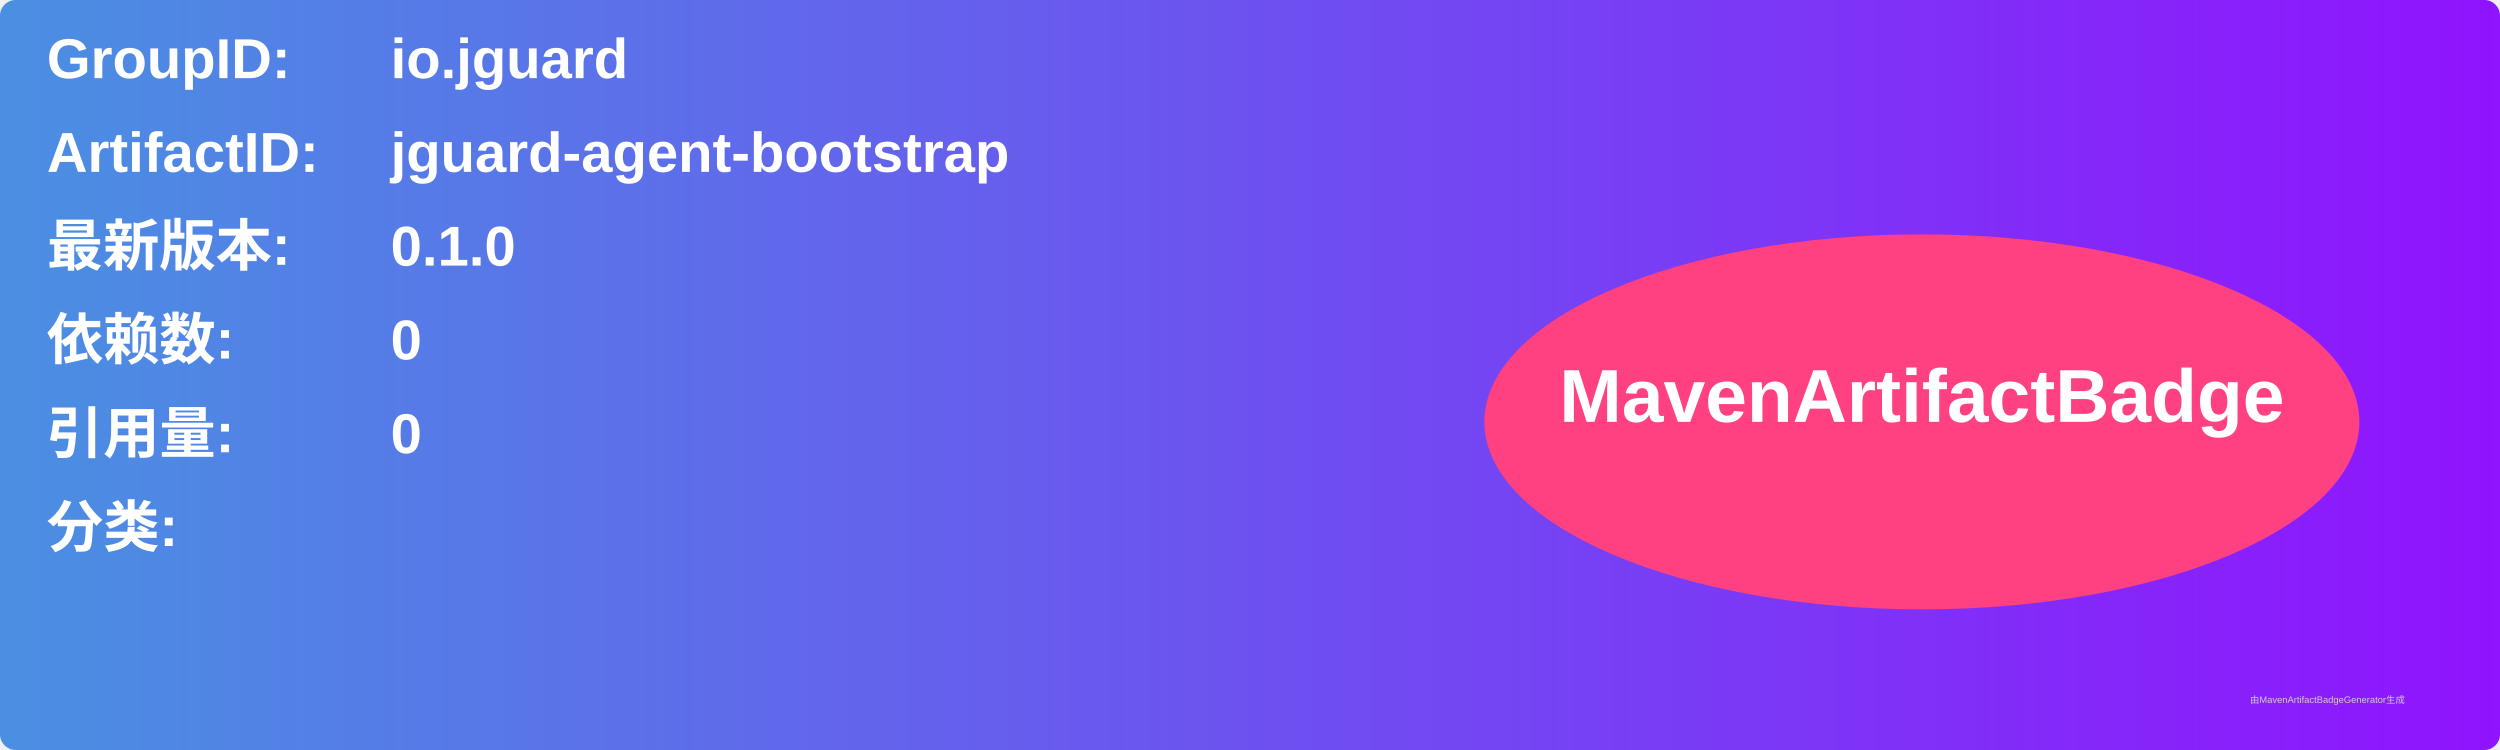
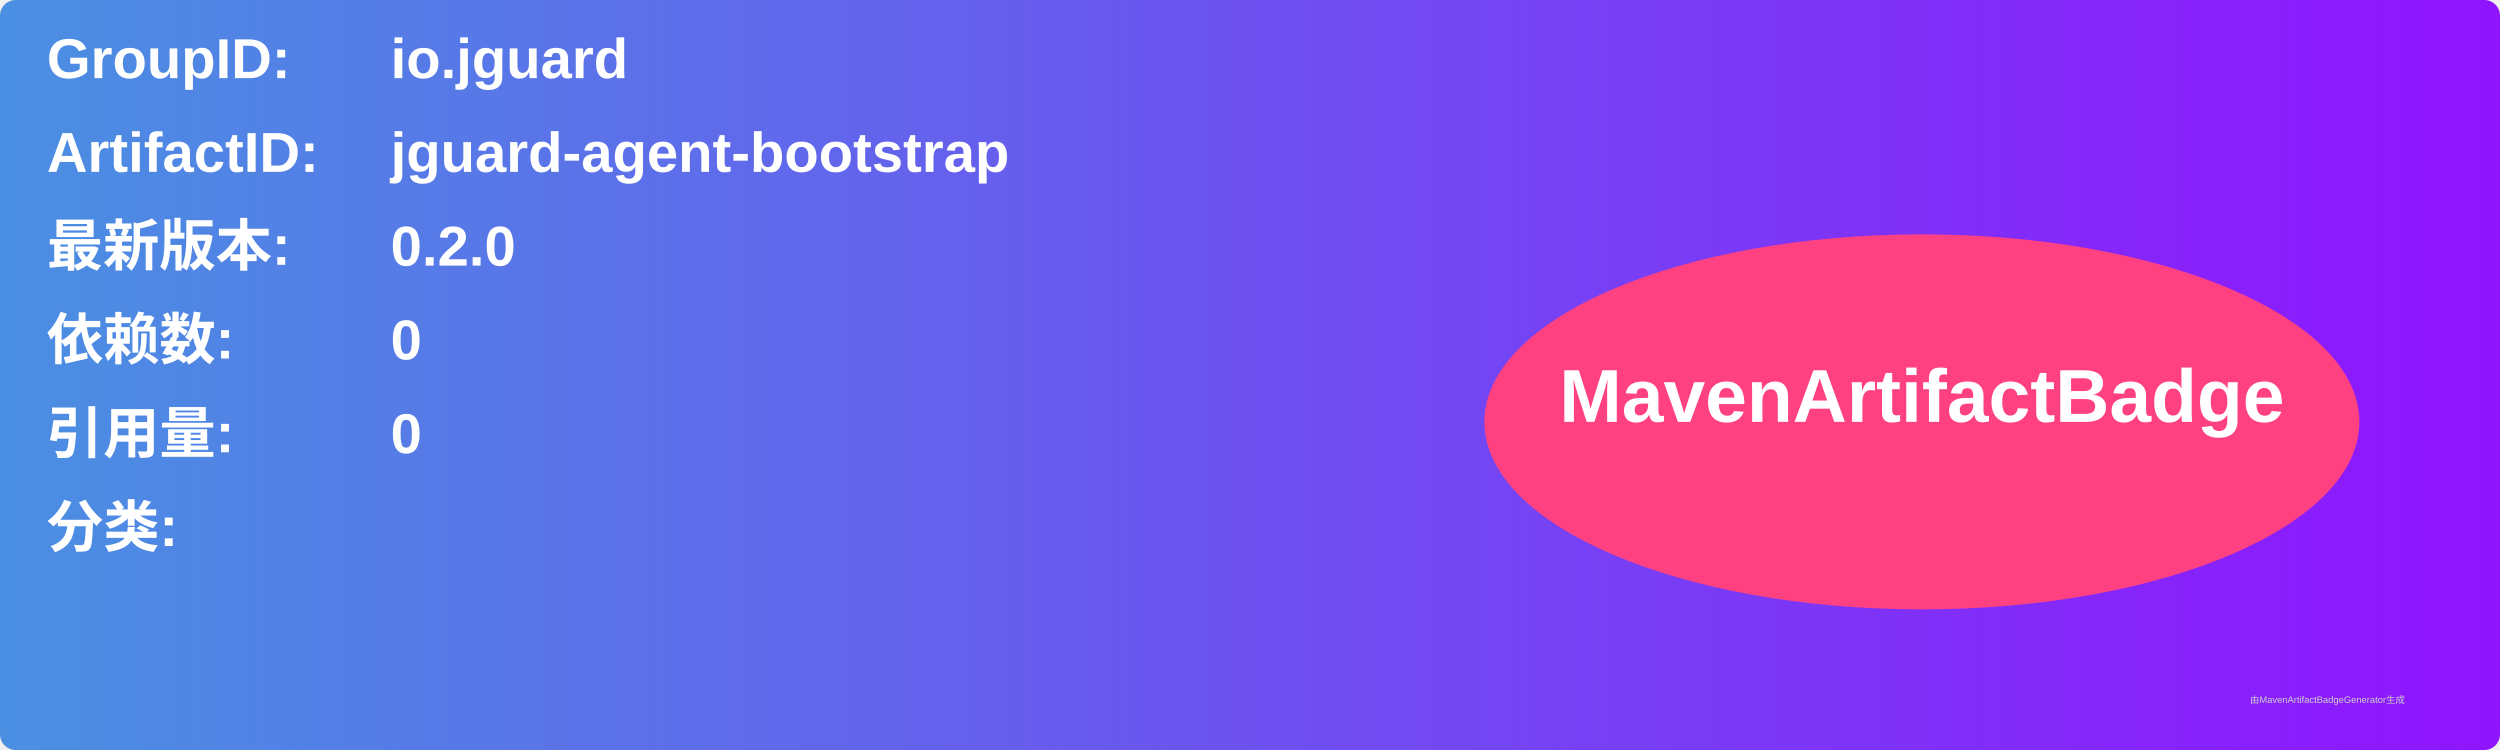
<svg xmlns="http://www.w3.org/2000/svg" width="800" height="240" viewBox="0 0 800 240">
  <linearGradient id="grad" x1="0%" y1="0%" x2="100%" y2="0%">
    <stop offset="0%" stop-color="#4a90e2" />
    <stop offset="100%" stop-color="#9013fe" />
  </linearGradient>
  <rect width="100%" height="100%" rx="5" ry="5" fill="url(#grad)" />
  <g transform="translate(15, 15)">
    <text x="0" y="10" font-family="Arial" font-size="18" fill="white" font-weight="bold" width="260">GroupID:</text>
    <text x="110" y="10" font-family="Arial" font-size="18" fill="white" font-weight="bold" width="460">io.jguard</text>
    <text x="0" y="40" font-family="Arial" font-size="18" fill="white" font-weight="bold" width="260">ArtifactID:</text>
    <text x="110" y="40" font-family="Arial" font-size="18" fill="white" font-weight="bold" width="460">jguard-agent-bootstrap</text>
    <text x="0" y="70" font-family="Arial" font-size="18" fill="white" font-weight="bold">最新版本:</text>
    <text x="110" y="70" font-family="Arial" font-size="18" fill="white" font-weight="bold">
-       <tspan font-weight="bold">0.1.0</tspan>
+       <tspan font-weight="bold">0.2.0</tspan>
    </text>
    <text x="0" y="100" font-family="Arial" font-size="18" fill="white" font-weight="bold">依赖数: </text>
    <text x="110" y="100" font-family="Arial" font-size="18" fill="white">
      <tspan font-weight="bold">0</tspan>
    </text>
    <text x="0" y="130" font-family="Arial" font-size="18" fill="white" font-weight="bold">引用量: </text>
    <text x="110" y="130" font-family="Arial" font-size="18" fill="white">
      <tspan font-weight="bold">0</tspan>
    </text>
    <text x="0" y="160" font-family="Arial" font-size="18" fill="white" font-weight="bold">分类:</text>
    <text x="10" y="190" font-family="Arial" font-size="10" fill="white">
      <tspan font-weight="bold" />
    </text>
    <ellipse cx="600" cy="120" rx="140" ry="60" fill="#ff4081" />
    <text x="600" y="120" text-anchor="middle" font-family="Arial" font-size="24" fill="white" font-weight="bold">MavenArtifactBadge</text>
  </g>
  <text x="720" y="225" font-family="Arial" font-size="3" fill="#d0d0d0">由MavenArtifactBadgeGenerator生成</text>
</svg>
